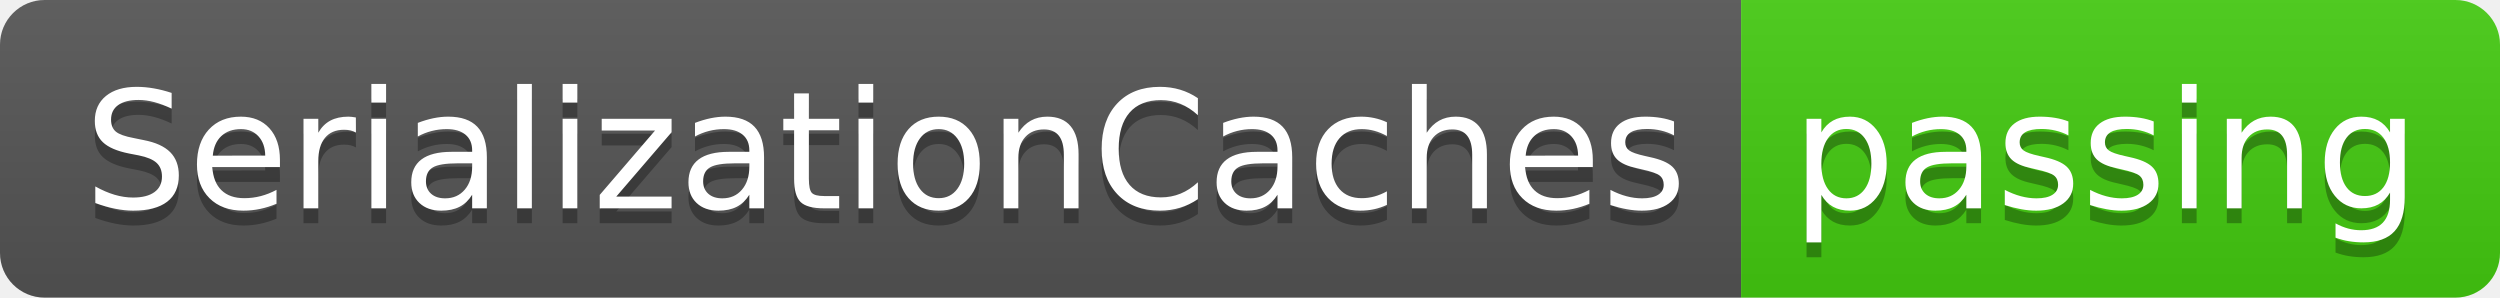
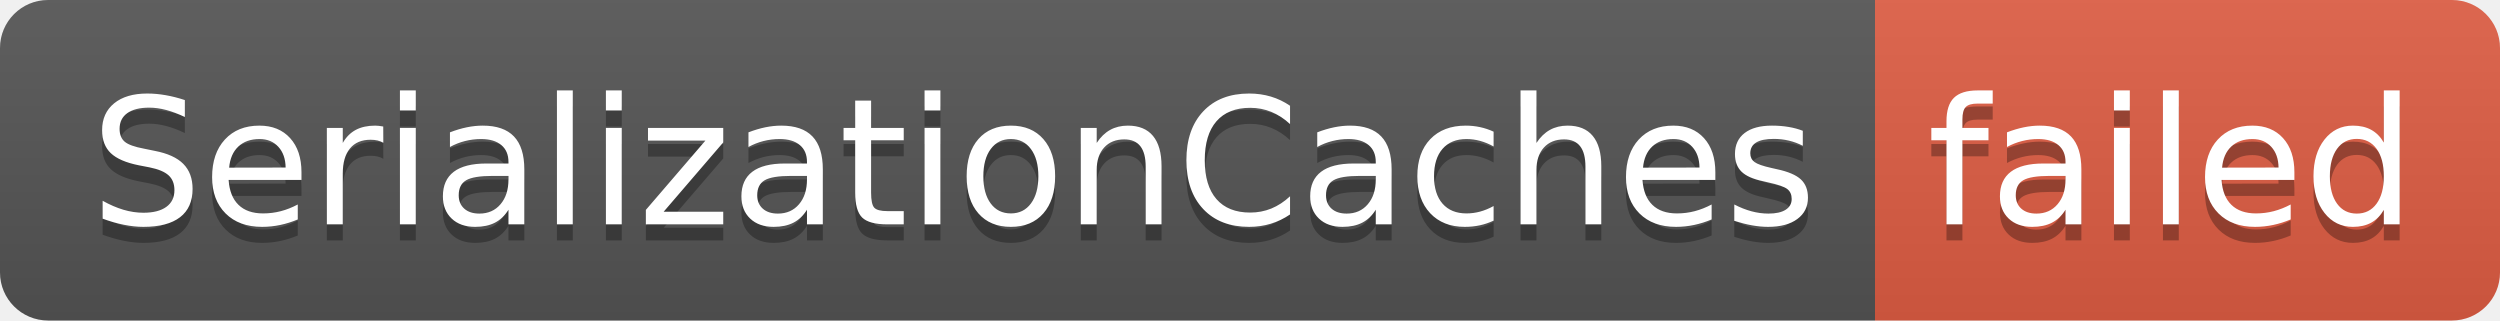
- <svg xmlns="http://www.w3.org/2000/svg" width="168" height="20" role="img" aria-label="SerializationCaches: passing">
+ <svg xmlns="http://www.w3.org/2000/svg" width="156" height="20" role="img" aria-label="SerializationCaches: failed">
  <linearGradient id="s" x2="0" y2="100%">
    <stop offset="0" stop-color="#bbb" stop-opacity=".1" />
    <stop offset="1" stop-opacity=".1" />
  </linearGradient>
  <clipPath id="r">
-     <rect width="168" height="20" rx="3" fill="#fff" />
+     <rect width="156" height="20" rx="3" fill="#fff" />
  </clipPath>
  <g clip-path="url(#r)">
    <rect width="117" height="20" fill="#555" />
-     <rect x="117" width="51" height="20" fill="#4c1" />
-     <rect width="168" height="20" fill="url(#s)" />
+     <rect x="117" width="39" height="20" fill="#e05d44" />
+     <rect width="156" height="20" fill="url(#s)" />
  </g>
  <g fill="#fff" text-anchor="middle" font-family="Verdana,Geneva,DejaVu Sans,sans-serif" text-rendering="geometricPrecision" font-size="110">
    <text aria-hidden="true" x="595" y="150" fill="#010101" fill-opacity=".3" transform="scale(.1)" textLength="1070">SerializationCaches</text>
    <text x="595" y="140" transform="scale(.1)" fill="#fff" textLength="1070">SerializationCaches</text>
-     <text aria-hidden="true" x="1415" y="150" fill="#010101" fill-opacity=".3" transform="scale(.1)" textLength="410">passing</text>
-     <text x="1415" y="140" transform="scale(.1)" fill="#fff" textLength="410">passing</text>
+     <text aria-hidden="true" x="1355" y="150" fill="#010101" fill-opacity=".3" transform="scale(.1)" textLength="290">failed</text>
+     <text x="1355" y="140" transform="scale(.1)" fill="#fff" textLength="290">failed</text>
  </g>
</svg>
